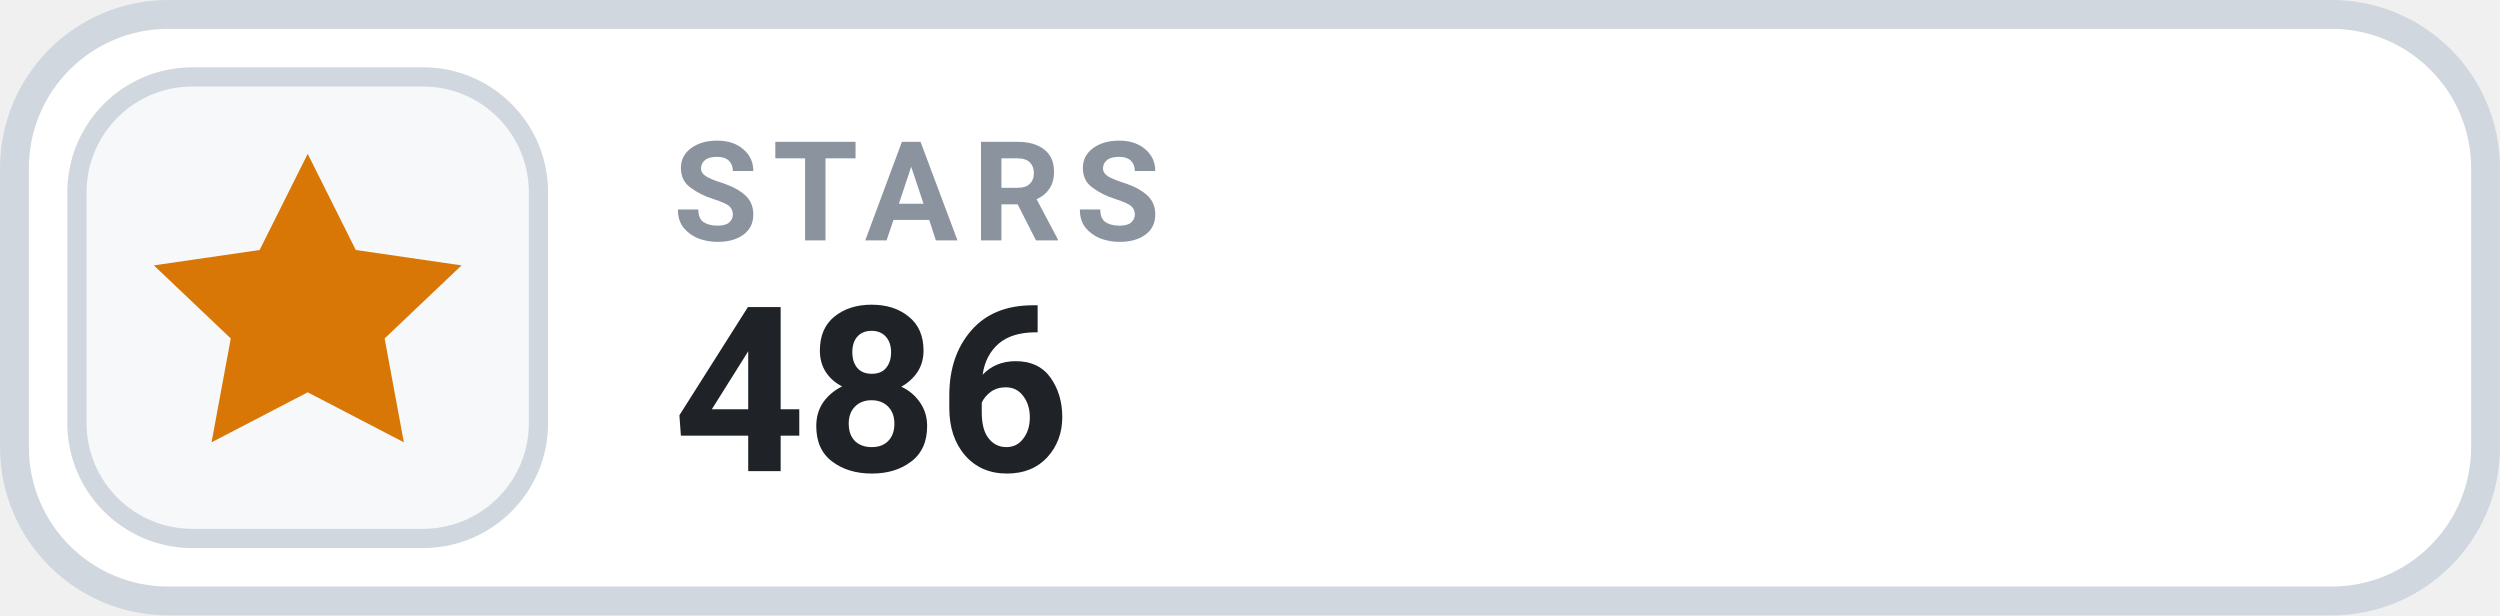
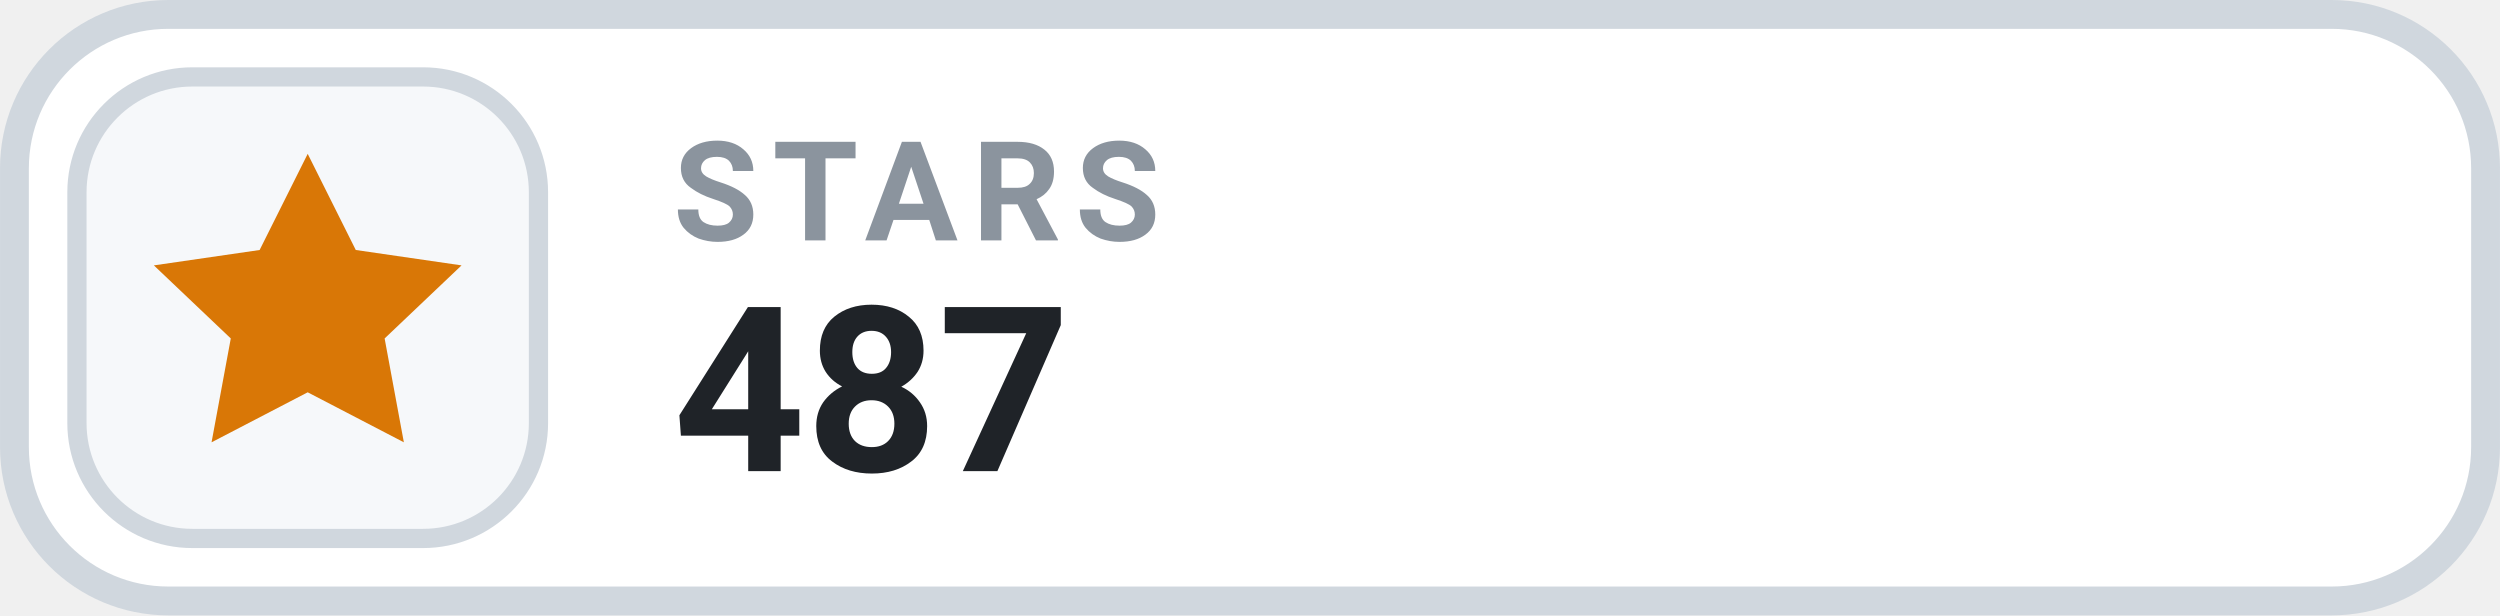
- <svg xmlns="http://www.w3.org/2000/svg" width="126" height="31.015" viewBox="0 0 130 32" role="img" aria-label="STARS 486">
+ <svg xmlns="http://www.w3.org/2000/svg" width="126" height="31.015" viewBox="0 0 130 32" role="img" aria-label="STARS 487">
  <rect x=".75" y=".75" width="128.5" height="30.5" rx="8" fill="#FFFFFF" stroke="#D0D7DE" stroke-width="1.5" />
  <rect x="4" y="4" width="24" height="24" rx="6" fill="#F6F8FA" stroke="#D0D7DE" stroke-width="1" />
  <g transform="translate(16 16)" style="color:#D97706;">
    <path d="M0 -8 l2.5 5 5.5 .8 -4 3.8 1 5.4 -5 -2.6 -5 2.6 1 -5.4 -4 -3.8 5.5 -.8 Z" fill="currentColor" />
  </g>
  <text x="35" y="12.5" fill="#8B949E" font-family="-apple-system,BlinkMacSystemFont,'Segoe UI',Roboto,Helvetica,Arial,sans-serif" font-size="7.2" font-weight="700" letter-spacing=".75">STARS</text>
-   <text x="35" y="24.5" fill="#1F2328" font-family="-apple-system,BlinkMacSystemFont,'Segoe UI',Roboto,Helvetica,Arial,sans-serif" font-size="12" font-weight="700">486</text>
+   <text x="35" y="24.5" fill="#1F2328" font-family="-apple-system,BlinkMacSystemFont,'Segoe UI',Roboto,Helvetica,Arial,sans-serif" font-size="12" font-weight="700">487</text>
</svg>
